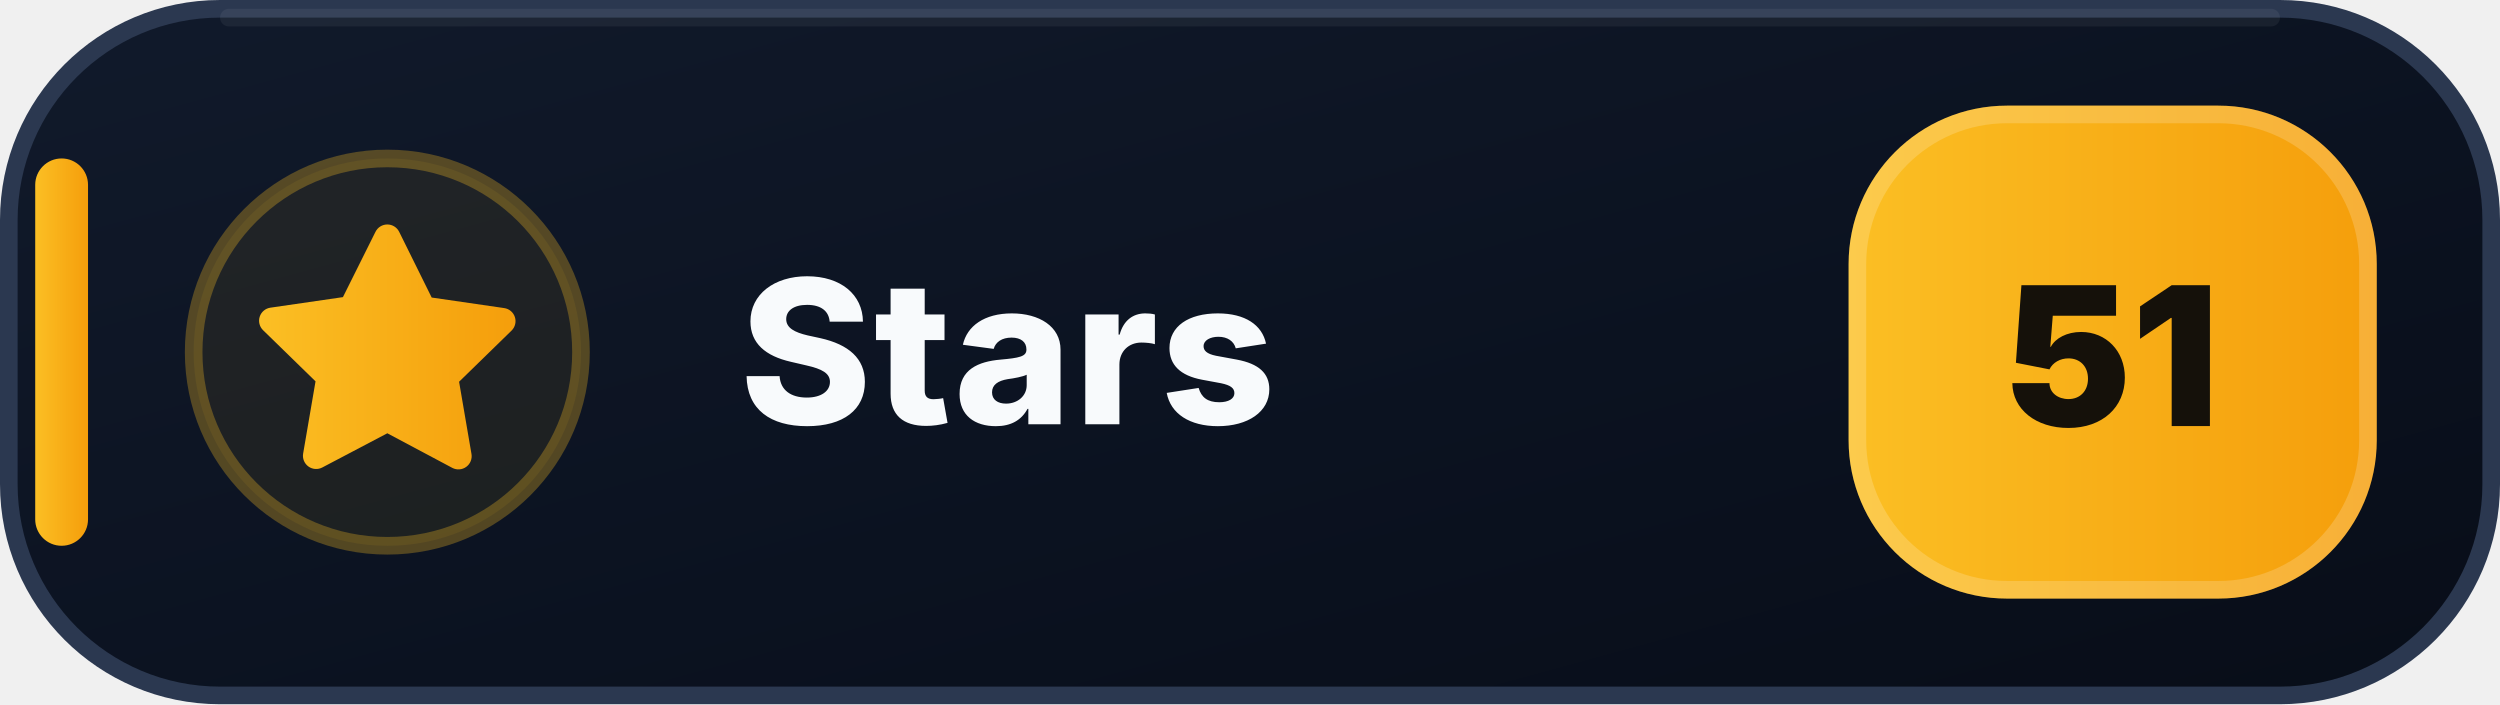
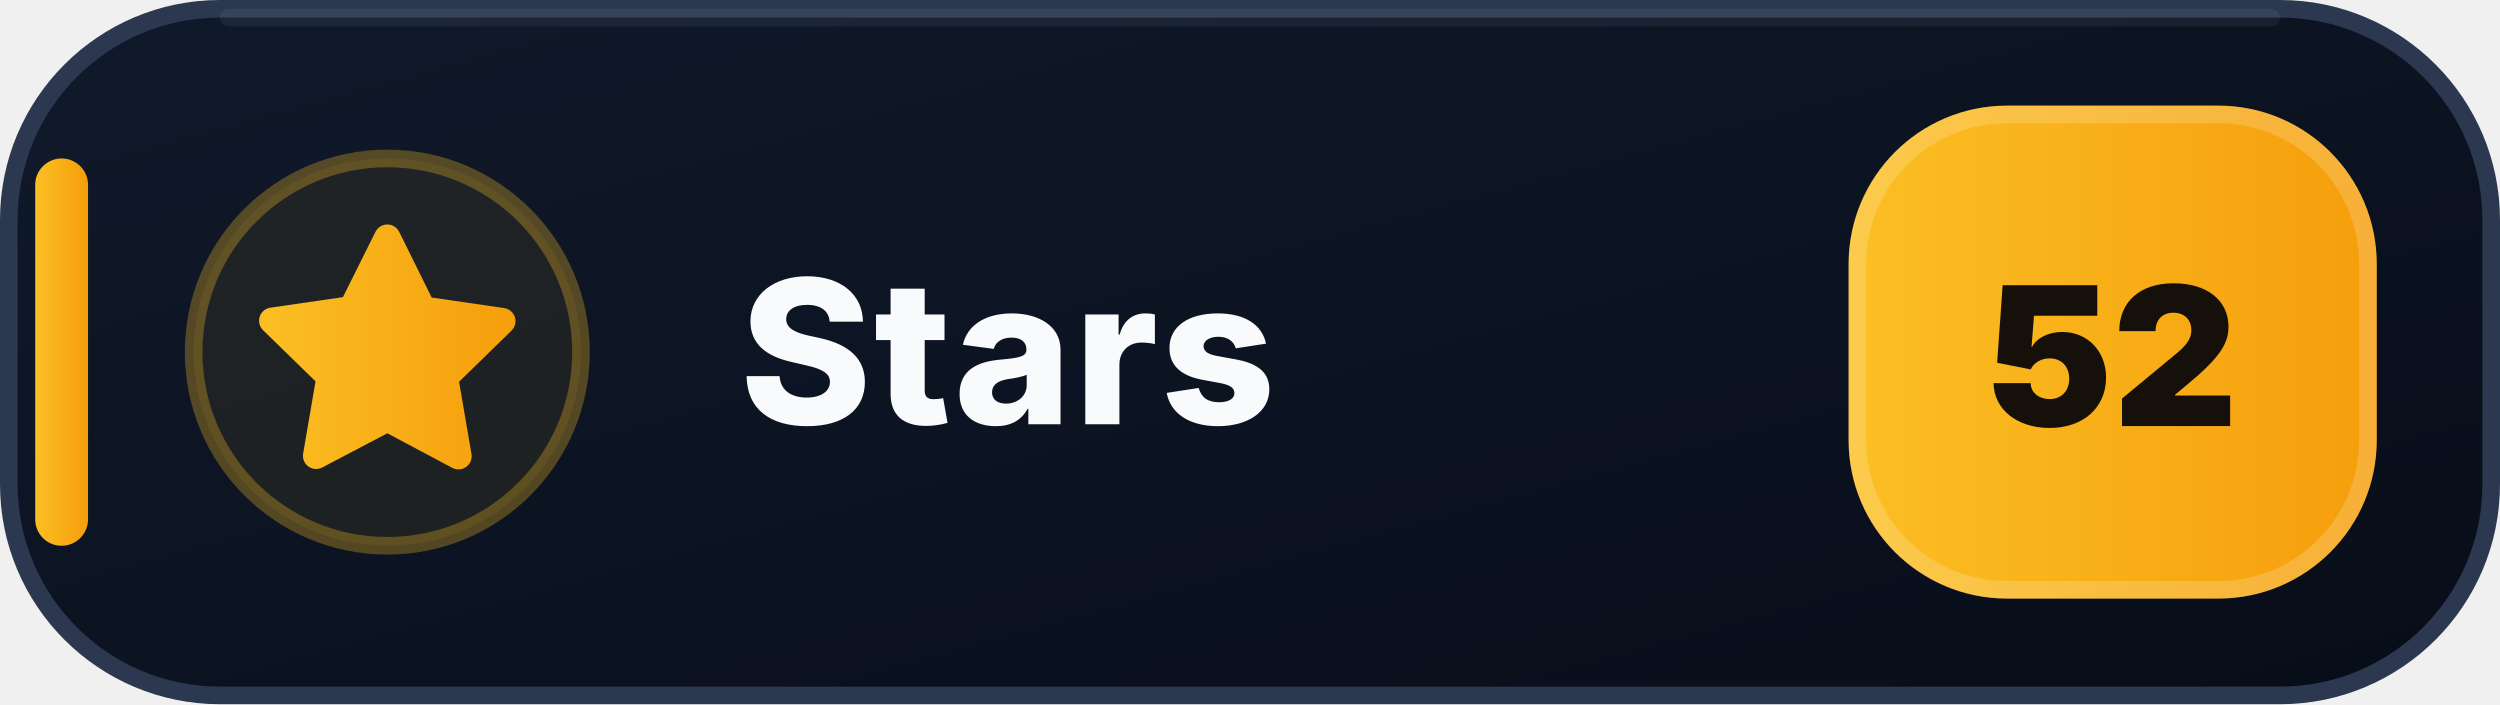
- <svg xmlns="http://www.w3.org/2000/svg" width="142" height="40" viewBox="0 0 142 40" role="img" aria-label="Stars: 51">
+ <svg xmlns="http://www.w3.org/2000/svg" width="142" height="40" viewBox="0 0 142 40" role="img" aria-label="Stars: 52">
  <defs>
    <linearGradient id="stars-bg" x1="0" y1="0" x2="1" y2="1">
      <stop offset="0" stop-color="#111A2B" />
      <stop offset=".58" stop-color="#0B1220" />
      <stop offset="1" stop-color="#080D18" />
    </linearGradient>
    <linearGradient id="stars-accent" x1="0" y1="0" x2="1" y2="0">
      <stop offset="0" stop-color="#FBBF24" />
      <stop offset="1" stop-color="#F59E0B" />
    </linearGradient>
  </defs>
  <rect x=".5" y=".5" width="141" height="39" rx="12" fill="url(#stars-bg)" stroke="#2B3850" />
  <path d="M13 1h116" stroke="#FFFFFF" stroke-opacity=".055" stroke-linecap="round" />
  <rect x="2" y="9" width="3" height="22" rx="1.5" fill="url(#stars-accent)" />
  <circle cx="22" cy="20" r="11" fill="#FBBF24" fill-opacity=".075" stroke="#FBBF24" stroke-opacity=".3" />
  <g transform="translate(14 12)" fill="url(#stars-accent)">
    <path d="M8 .75a.75.75 0 0 1 .673.418L10.52 4.9l4.12.599a.75.75 0 0 1 .416 1.279l-2.98 2.905.704 4.103a.75.75 0 0 1-1.088.79L8 12.61l-3.694 1.943a.75.75 0 0 1-1.088-.79l.704-4.103-2.98-2.905a.75.75 0 0 1 .416-1.279l4.12-.599L7.327 1.168A.75.75 0 0 1 8 .75Z" />
  </g>
  <text x="42" y="24.1" fill="#F8FAFC" font-family="Segoe UI,Inter,Arial,sans-serif" font-size="11.4" font-weight="800" letter-spacing=".12">Stars</text>
  <rect x="105" y="6" width="30" height="28" rx="9" fill="url(#stars-accent)" />
  <rect x="105.5" y="6.5" width="29" height="27" rx="8.5" fill="none" stroke="#FFFFFF" stroke-opacity=".18" />
-   <text x="120" y="24.2" text-anchor="middle" fill="#15110A" font-family="Segoe UI,Inter,Arial,sans-serif" font-size="11" font-weight="900">51</text>
+   <text x="120" y="24.2" text-anchor="middle" fill="#15110A" font-family="Segoe UI,Inter,Arial,sans-serif" font-size="11" font-weight="900">52</text>
</svg>
